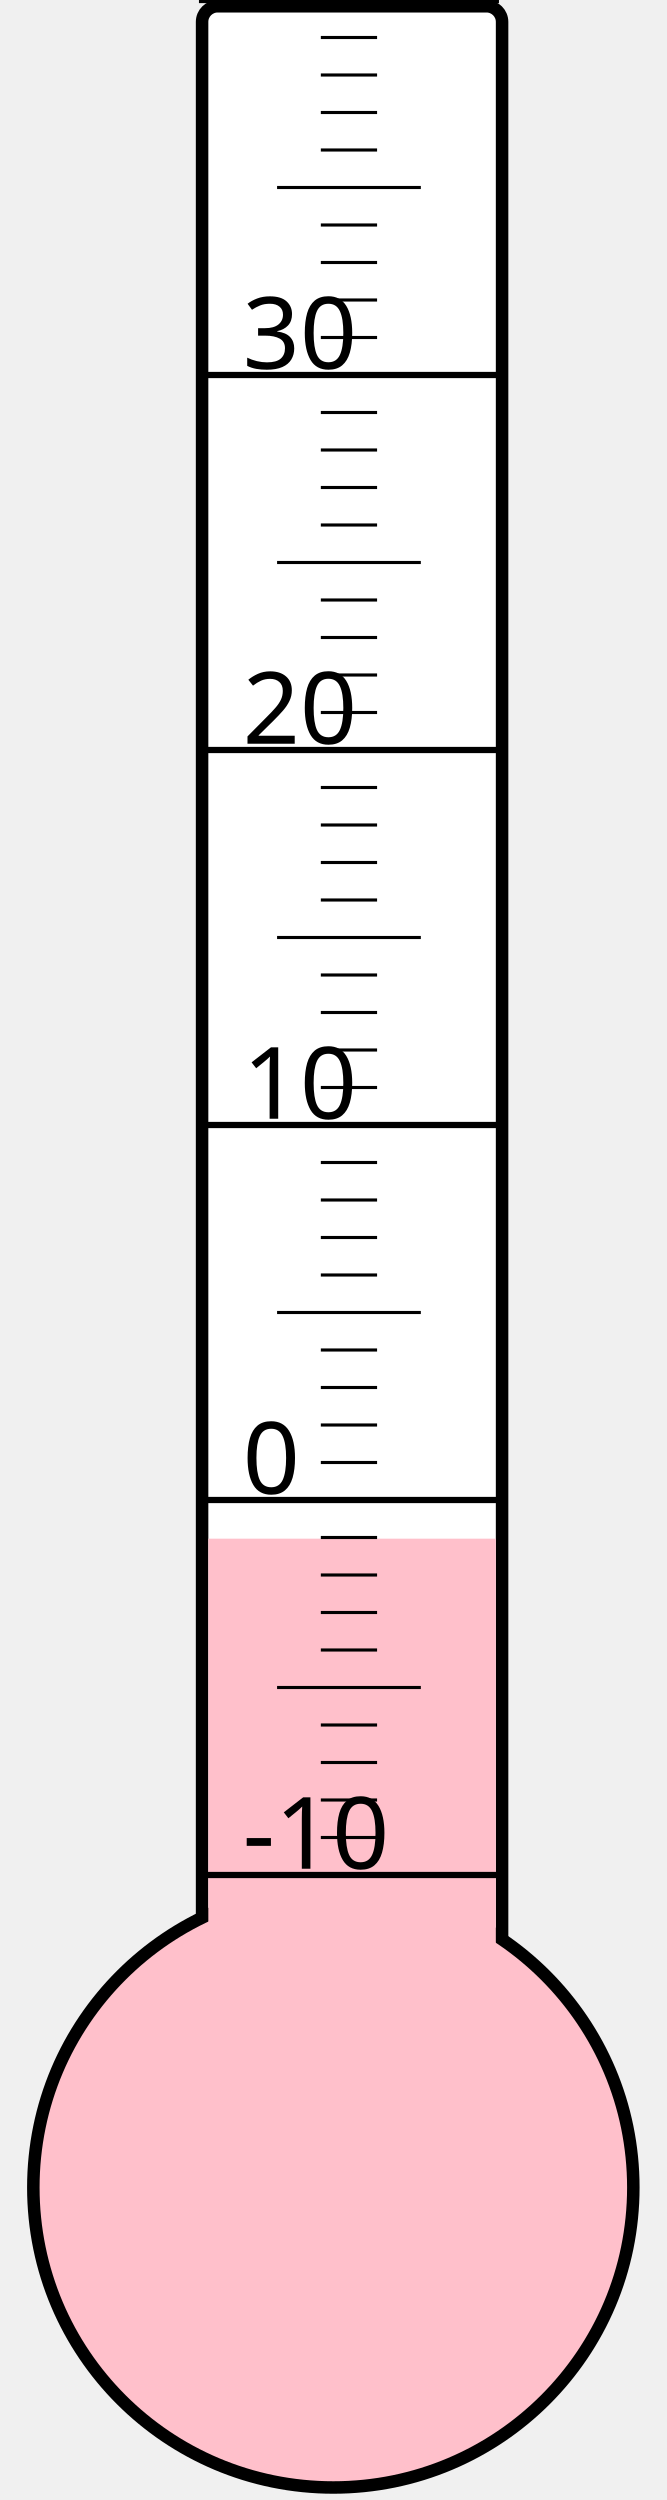
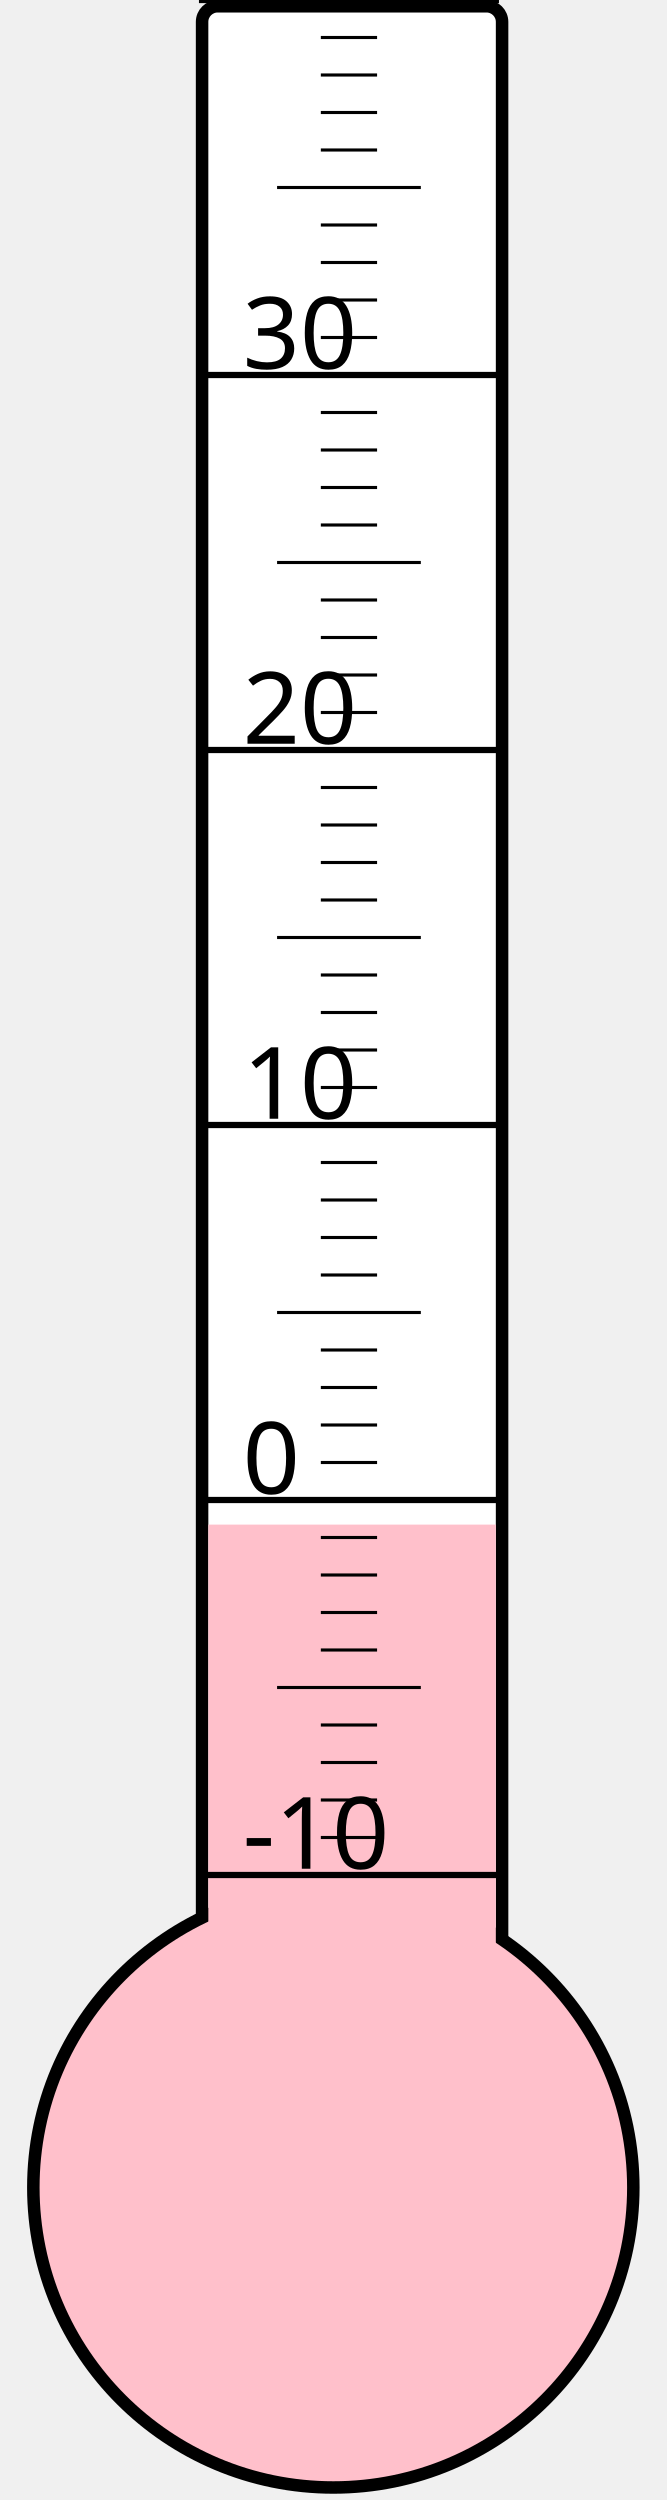
<svg xmlns="http://www.w3.org/2000/svg" width="40px" height="150px" viewBox="0 0 200 800">
  <rect width="200" height="800" x="0" y="0" style="fill: #ffffeb; fill-opacity: 0;" />
  <rect width="96" height="680" x="58" y="2" rx="5" ry="5" style="fill: white; fill-opacity: 1; stroke: black; stroke-width: 4;" />
  <circle cx="100" cy="700" r="96" style="fill: pink; stroke: black; stroke-width: 4;" />
-   <rect width="92" height="207.625" x="60" y="492.375" style="fill: pink; fill-opacity: 1; stroke-width: 0;" />
+   <rect width="92" height="212.125" x="60" y="487.875" style="fill: pink; fill-opacity: 1; stroke-width: 0;" />
  <text x="71" y="598" style="font-family: sans-serif; font-size: 24pt;">-10</text>
  <text x="71" y="478" style="font-family: sans-serif; font-size: 24pt;">0</text>
  <text x="71" y="358" style="font-family: sans-serif; font-size: 24pt;">10</text>
  <text x="71" y="238" style="font-family: sans-serif; font-size: 24pt;">20</text>
  <text x="71" y="118" style="font-family: sans-serif; font-size: 24pt;">30</text>
  <g style="stroke: black;">
    <line x1="57" y1="600" x2="153" y2="600" style="stroke-width: 2;" />
    <line x1="96" y1="588" x2="114" y2="588" style="stroke-width: 1;" />
    <line x1="96" y1="576" x2="114" y2="576" style="stroke-width: 1;" />
    <line x1="96" y1="564" x2="114" y2="564" style="stroke-width: 1;" />
    <line x1="96" y1="552" x2="114" y2="552" style="stroke-width: 1;" />
    <line x1="82" y1="540" x2="128" y2="540" style="stroke-width: 1;" />
    <line x1="96" y1="528" x2="114" y2="528" style="stroke-width: 1;" />
    <line x1="96" y1="516" x2="114" y2="516" style="stroke-width: 1;" />
    <line x1="96" y1="504" x2="114" y2="504" style="stroke-width: 1;" />
    <line x1="96" y1="492" x2="114" y2="492" style="stroke-width: 1;" />
    <line x1="57" y1="480" x2="153" y2="480" style="stroke-width: 2;" />
    <line x1="96" y1="468" x2="114" y2="468" style="stroke-width: 1;" />
    <line x1="96" y1="456" x2="114" y2="456" style="stroke-width: 1;" />
    <line x1="96" y1="444" x2="114" y2="444" style="stroke-width: 1;" />
    <line x1="96" y1="432" x2="114" y2="432" style="stroke-width: 1;" />
    <line x1="82" y1="420" x2="128" y2="420" style="stroke-width: 1;" />
    <line x1="96" y1="408" x2="114" y2="408" style="stroke-width: 1;" />
    <line x1="96" y1="396" x2="114" y2="396" style="stroke-width: 1;" />
    <line x1="96" y1="384" x2="114" y2="384" style="stroke-width: 1;" />
    <line x1="96" y1="372" x2="114" y2="372" style="stroke-width: 1;" />
    <line x1="57" y1="360" x2="153" y2="360" style="stroke-width: 2;" />
    <line x1="96" y1="348" x2="114" y2="348" style="stroke-width: 1;" />
    <line x1="96" y1="336" x2="114" y2="336" style="stroke-width: 1;" />
    <line x1="96" y1="324" x2="114" y2="324" style="stroke-width: 1;" />
    <line x1="96" y1="312" x2="114" y2="312" style="stroke-width: 1;" />
    <line x1="82" y1="300" x2="128" y2="300" style="stroke-width: 1;" />
    <line x1="96" y1="288" x2="114" y2="288" style="stroke-width: 1;" />
    <line x1="96" y1="276" x2="114" y2="276" style="stroke-width: 1;" />
    <line x1="96" y1="264" x2="114" y2="264" style="stroke-width: 1;" />
    <line x1="96" y1="252" x2="114" y2="252" style="stroke-width: 1;" />
    <line x1="57" y1="240" x2="153" y2="240" style="stroke-width: 2;" />
    <line x1="96" y1="228" x2="114" y2="228" style="stroke-width: 1;" />
    <line x1="96" y1="216" x2="114" y2="216" style="stroke-width: 1;" />
    <line x1="96" y1="204" x2="114" y2="204" style="stroke-width: 1;" />
    <line x1="96" y1="192" x2="114" y2="192" style="stroke-width: 1;" />
    <line x1="82" y1="180" x2="128" y2="180" style="stroke-width: 1;" />
    <line x1="96" y1="168" x2="114" y2="168" style="stroke-width: 1;" />
    <line x1="96" y1="156" x2="114" y2="156" style="stroke-width: 1;" />
    <line x1="96" y1="144" x2="114" y2="144" style="stroke-width: 1;" />
    <line x1="96" y1="132" x2="114" y2="132" style="stroke-width: 1;" />
    <line x1="57" y1="120" x2="153" y2="120" style="stroke-width: 2;" />
    <line x1="96" y1="108" x2="114" y2="108" style="stroke-width: 1;" />
    <line x1="96" y1="96" x2="114" y2="96" style="stroke-width: 1;" />
    <line x1="96" y1="84" x2="114" y2="84" style="stroke-width: 1;" />
    <line x1="96" y1="72" x2="114" y2="72" style="stroke-width: 1;" />
    <line x1="82" y1="60" x2="128" y2="60" style="stroke-width: 1;" />
    <line x1="96" y1="48" x2="114" y2="48" style="stroke-width: 1;" />
    <line x1="96" y1="36" x2="114" y2="36" style="stroke-width: 1;" />
    <line x1="96" y1="24" x2="114" y2="24" style="stroke-width: 1;" />
    <line x1="96" y1="12" x2="114" y2="12" style="stroke-width: 1;" />
    <line x1="57" y1="0" x2="153" y2="0" style="stroke-width: 2;" />
  </g>
</svg>
